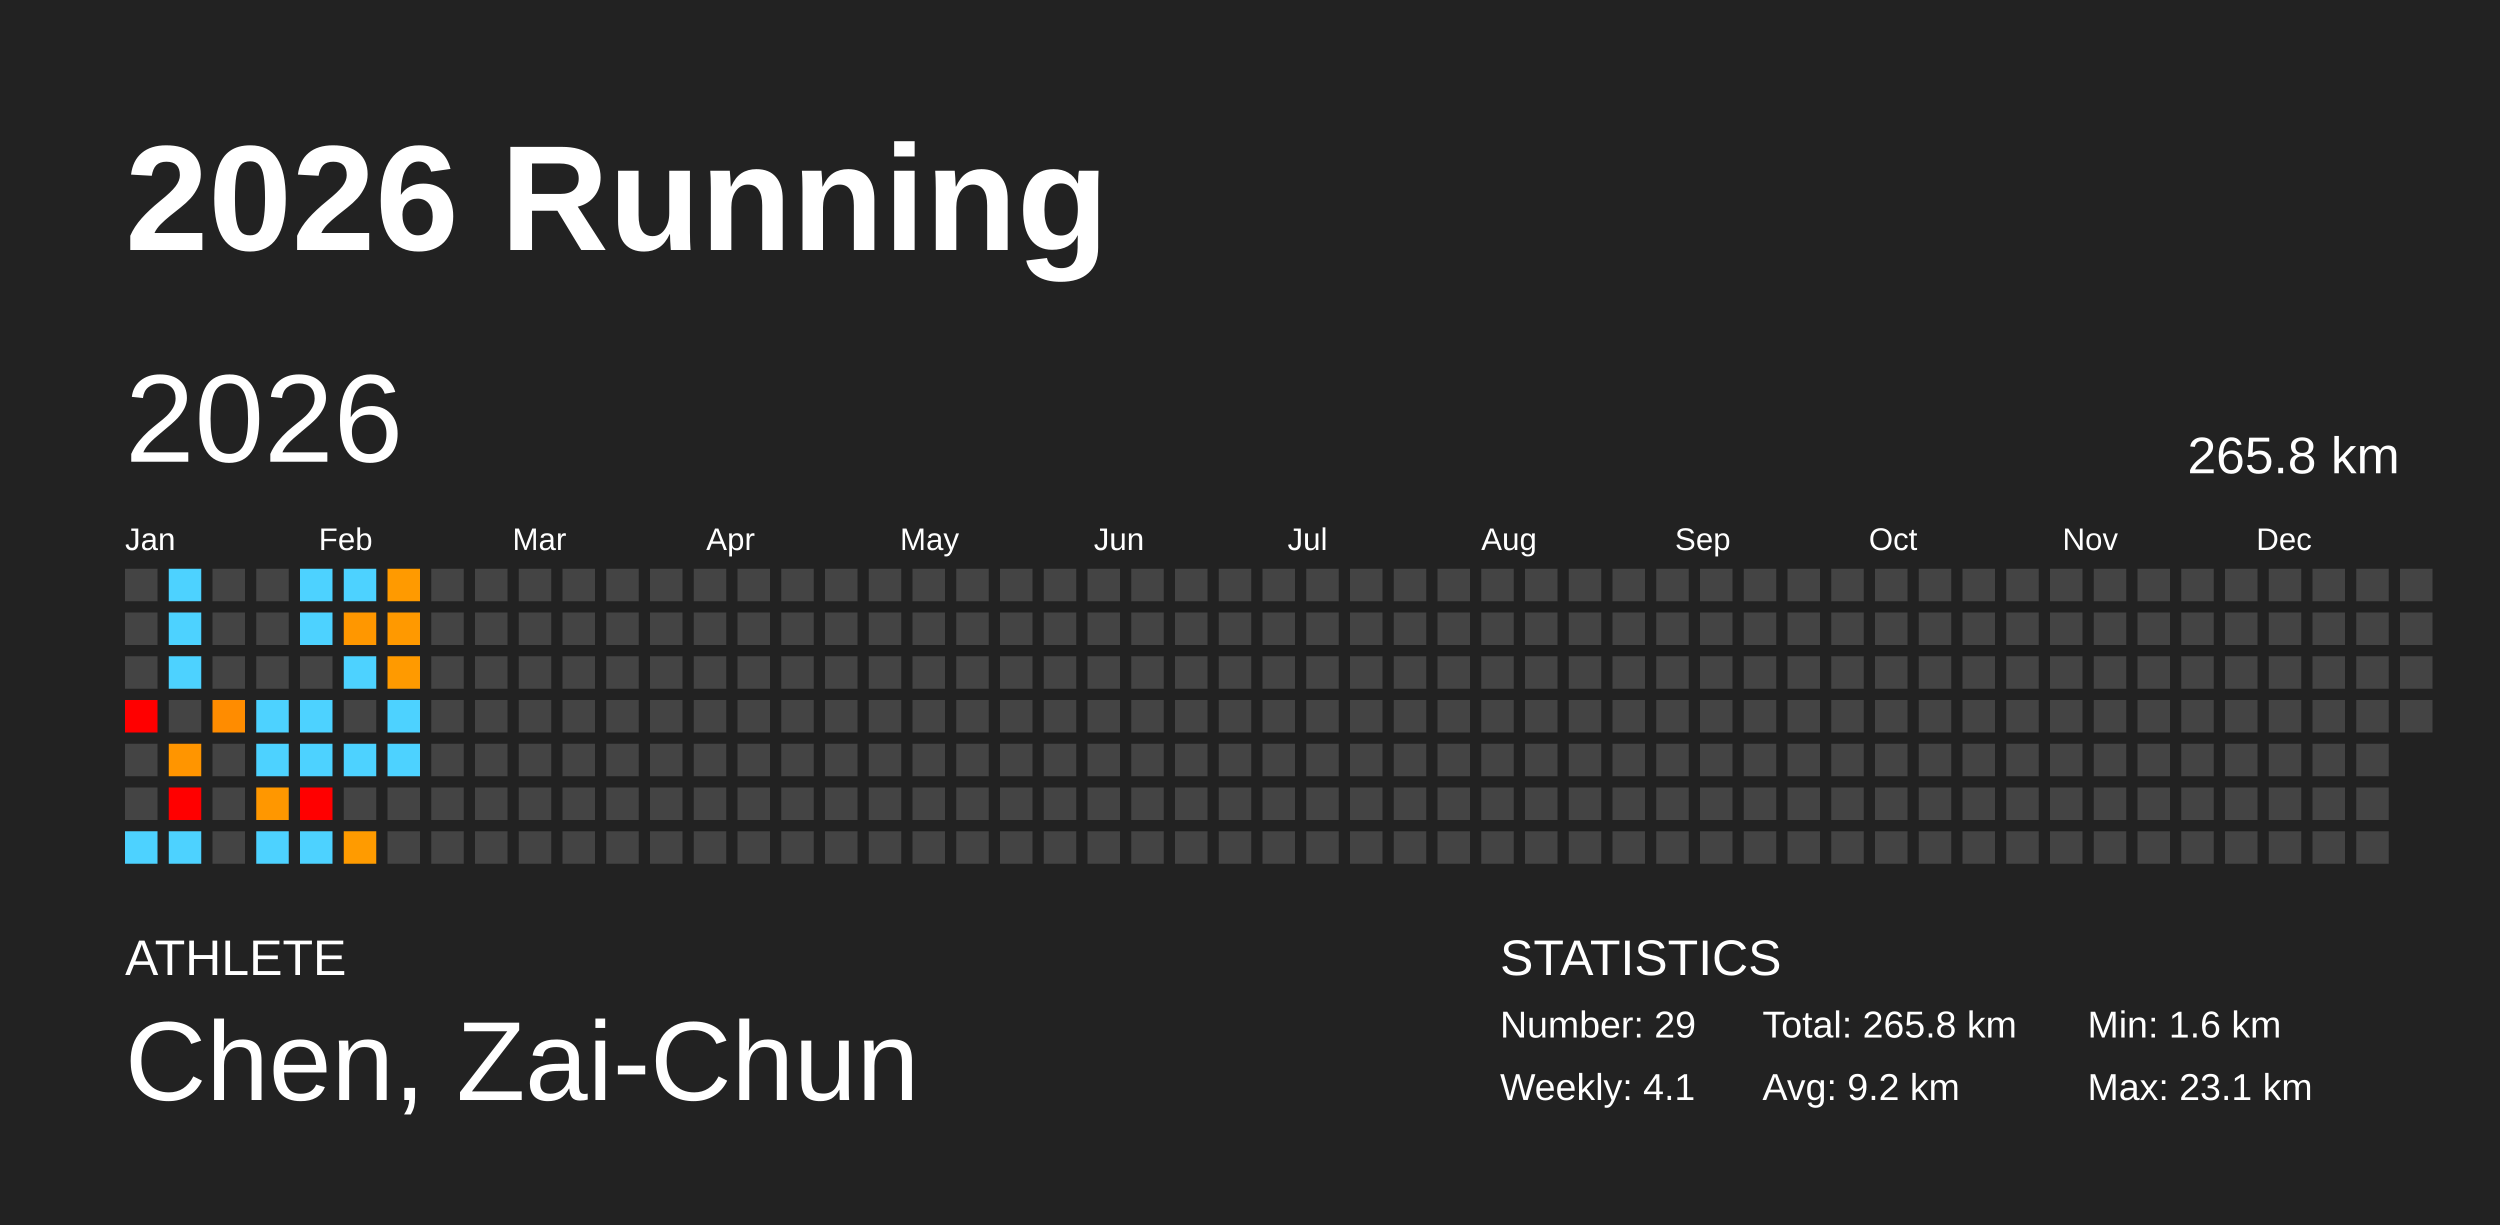
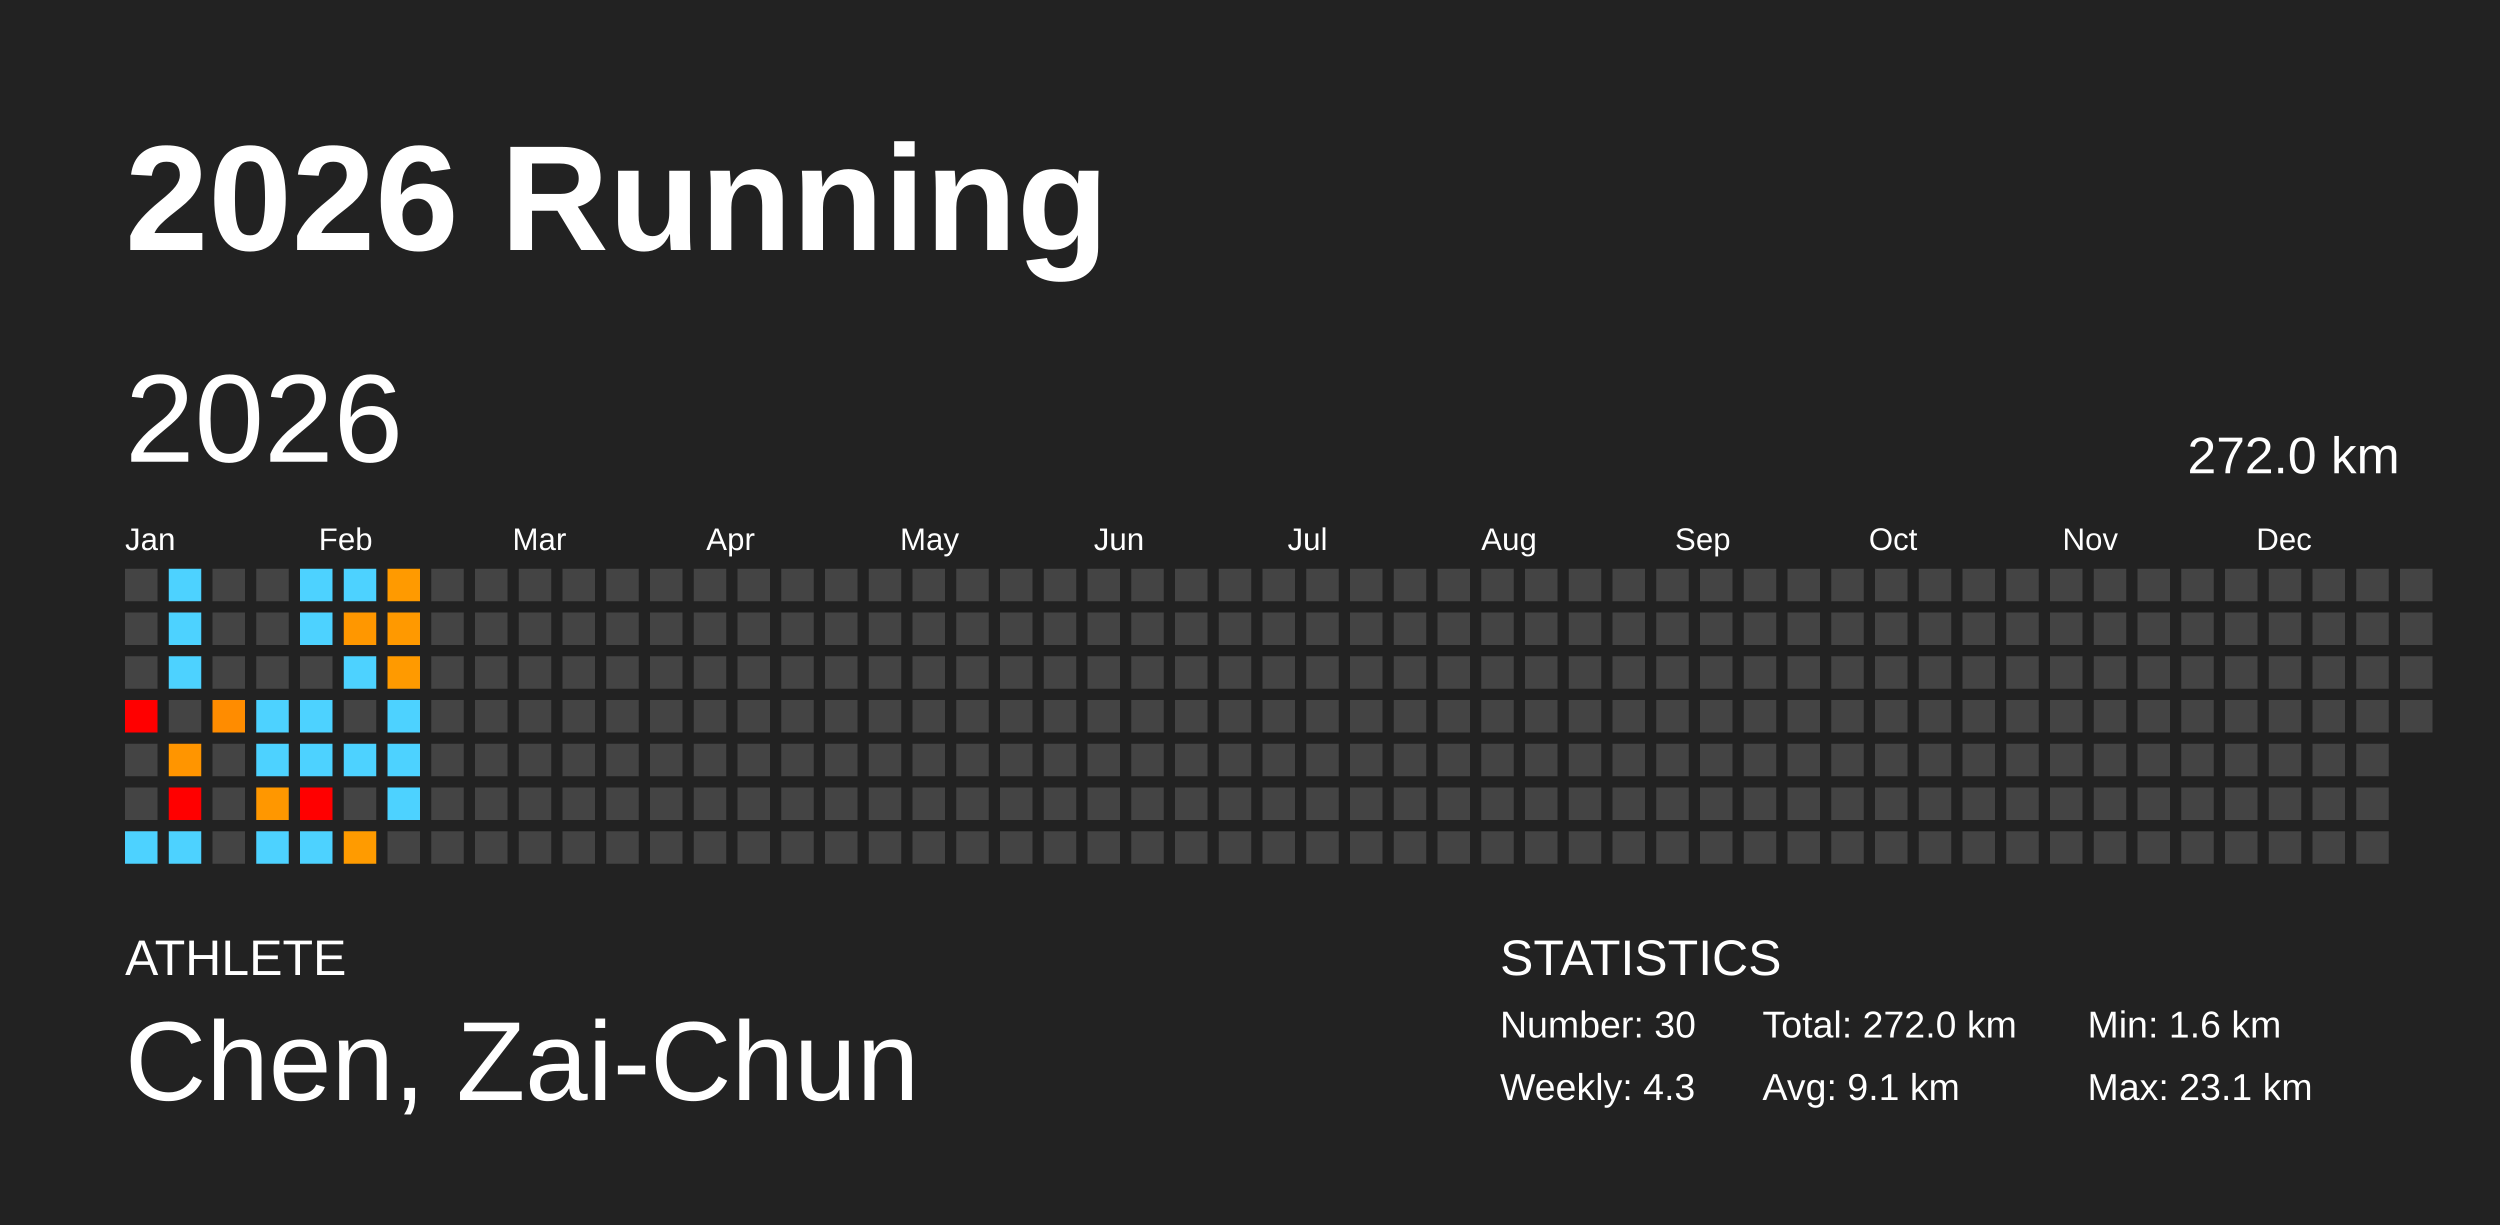
<svg xmlns="http://www.w3.org/2000/svg" baseProfile="full" height="98mm" version="1.1" viewBox="0,0,200,98" width="200mm">
  <defs />
  <rect fill="#222222" height="98" width="200" x="0" y="0" />
  <text fill="#FFFFFF" style="font-size:12px; font-family:Arial; font-weight:bold;" x="10" y="20">2026 Running</text>
  <text fill="#FFFFFF" style="font-size:4px; font-family:Arial" x="10" y="78">ATHLETE</text>
  <text fill="#FFFFFF" style="font-size:9px; font-family:Arial" x="10" y="88">Chen, Zai-Chun</text>
  <text fill="#FFFFFF" style="font-size:4px; font-family:Arial" x="120" y="78">STATISTICS</text>
-   <text fill="#FFFFFF" style="font-size:3px; font-family:Arial" x="120" y="83">Number: 29</text>
-   <text fill="#FFFFFF" style="font-size:3px; font-family:Arial" x="120" y="88">Weekly: 4.1</text>
-   <text fill="#FFFFFF" style="font-size:3px; font-family:Arial" x="141" y="83">Total: 265.8 km</text>
-   <text fill="#FFFFFF" style="font-size:3px; font-family:Arial" x="141" y="88">Avg: 9.2 km</text>
+   <text fill="#FFFFFF" style="font-size:3px; font-family:Arial" x="120" y="83">Number: 30</text>
+   <text fill="#FFFFFF" style="font-size:3px; font-family:Arial" x="120" y="88">Weekly: 4.3</text>
+   <text fill="#FFFFFF" style="font-size:3px; font-family:Arial" x="141" y="83">Total: 272.0 km</text>
+   <text fill="#FFFFFF" style="font-size:3px; font-family:Arial" x="141" y="88">Avg: 9.1 km</text>
  <text fill="#FFFFFF" style="font-size:3px; font-family:Arial" x="167" y="83">Min: 1.6 km</text>
  <text fill="#FFFFFF" style="font-size:3px; font-family:Arial" x="167" y="88">Max: 23.1 km</text>
  <text dominant-baseline="hanging" fill="#FFFFFF" style="font-size:10.0px; font-family:Arial;" x="10" y="30">2026</text>
-   <text dominant-baseline="hanging" fill="#FFFFFF" style="font-size:4.125px; font-family:Arial;" x="175" y="35">265.8 km</text>
+   <text dominant-baseline="hanging" fill="#FFFFFF" style="font-size:4.125px; font-family:Arial;" x="175" y="35">272.0 km</text>
  <text fill="#FFFFFF" style="font-size:2.5px; font-family:Arial" x="10.0" y="44">Jan</text>
  <text fill="#FFFFFF" style="font-size:2.5px; font-family:Arial" x="25.5" y="44">Feb</text>
  <text fill="#FFFFFF" style="font-size:2.5px; font-family:Arial" x="41.0" y="44">Mar</text>
  <text fill="#FFFFFF" style="font-size:2.5px; font-family:Arial" x="56.5" y="44">Apr</text>
  <text fill="#FFFFFF" style="font-size:2.5px; font-family:Arial" x="72.0" y="44">May</text>
  <text fill="#FFFFFF" style="font-size:2.5px; font-family:Arial" x="87.5" y="44">Jun</text>
  <text fill="#FFFFFF" style="font-size:2.5px; font-family:Arial" x="103.0" y="44">Jul</text>
  <text fill="#FFFFFF" style="font-size:2.5px; font-family:Arial" x="118.5" y="44">Aug</text>
  <text fill="#FFFFFF" style="font-size:2.5px; font-family:Arial" x="134.0" y="44">Sep</text>
  <text fill="#FFFFFF" style="font-size:2.5px; font-family:Arial" x="149.5" y="44">Oct</text>
  <text fill="#FFFFFF" style="font-size:2.5px; font-family:Arial" x="165.0" y="44">Nov</text>
  <text fill="#FFFFFF" style="font-size:2.5px; font-family:Arial" x="180.5" y="44">Dec</text>
  <rect fill="#444444" height="2.6" width="2.6" x="10.0" y="45.5" />
  <rect fill="#444444" height="2.6" width="2.6" x="10.0" y="49.0" />
  <rect fill="#444444" height="2.6" width="2.6" x="10.0" y="52.5" />
  <rect fill="red" height="2.6" width="2.6" x="10.0" y="56.0" />
  <rect fill="#444444" height="2.6" width="2.6" x="10.0" y="59.5" />
  <rect fill="#444444" height="2.6" width="2.6" x="10.0" y="63.0" />
  <rect fill="#4dd2ff" height="2.6" width="2.6" x="10.0" y="66.5" />
  <rect fill="#4dd2ff" height="2.6" width="2.6" x="13.5" y="45.5" />
  <rect fill="#4dd2ff" height="2.6" width="2.6" x="13.5" y="49.0" />
  <rect fill="#4dd2ff" height="2.6" width="2.6" x="13.5" y="52.5" />
  <rect fill="#444444" height="2.6" width="2.6" x="13.5" y="56.0" />
  <rect fill="#ff9500" height="2.6" width="2.6" x="13.5" y="59.5" />
  <rect fill="red" height="2.6" width="2.6" x="13.5" y="63.0" />
  <rect fill="#4dd2ff" height="2.6" width="2.6" x="13.5" y="66.5" />
  <rect fill="#444444" height="2.6" width="2.6" x="17.0" y="45.5" />
  <rect fill="#444444" height="2.6" width="2.6" x="17.0" y="49.0" />
  <rect fill="#444444" height="2.6" width="2.6" x="17.0" y="52.5" />
  <rect fill="#ff8c00" height="2.6" width="2.6" x="17.0" y="56.0" />
  <rect fill="#444444" height="2.6" width="2.6" x="17.0" y="59.5" />
  <rect fill="#444444" height="2.6" width="2.6" x="17.0" y="63.0" />
  <rect fill="#444444" height="2.6" width="2.6" x="17.0" y="66.5" />
  <rect fill="#444444" height="2.6" width="2.6" x="20.5" y="45.5" />
  <rect fill="#444444" height="2.6" width="2.6" x="20.5" y="49.0" />
  <rect fill="#444444" height="2.6" width="2.6" x="20.5" y="52.5" />
  <rect fill="#4dd2ff" height="2.6" width="2.6" x="20.5" y="56.0" />
  <rect fill="#4dd2ff" height="2.6" width="2.6" x="20.5" y="59.5" />
  <rect fill="#ff9700" height="2.6" width="2.6" x="20.5" y="63.0" />
  <rect fill="#4dd2ff" height="2.6" width="2.6" x="20.5" y="66.5" />
  <rect fill="#4dd2ff" height="2.6" width="2.6" x="24.0" y="45.5" />
  <rect fill="#4dd2ff" height="2.6" width="2.6" x="24.0" y="49.0" />
  <rect fill="#444444" height="2.6" width="2.6" x="24.0" y="52.5" />
  <rect fill="#4dd2ff" height="2.6" width="2.6" x="24.0" y="56.0" />
  <rect fill="#4dd2ff" height="2.6" width="2.6" x="24.0" y="59.5" />
  <rect fill="red" height="2.6" width="2.6" x="24.0" y="63.0" />
  <rect fill="#4dd2ff" height="2.6" width="2.6" x="24.0" y="66.5" />
  <rect fill="#4dd2ff" height="2.6" width="2.6" x="27.5" y="45.5" />
  <rect fill="#ff9700" height="2.6" width="2.6" x="27.5" y="49.0" />
  <rect fill="#4dd2ff" height="2.6" width="2.6" x="27.5" y="52.5" />
  <rect fill="#444444" height="2.6" width="2.6" x="27.5" y="56.0" />
  <rect fill="#4dd2ff" height="2.6" width="2.6" x="27.5" y="59.5" />
  <rect fill="#444444" height="2.6" width="2.6" x="27.5" y="63.0" />
  <rect fill="#ff9b00" height="2.6" width="2.6" x="27.5" y="66.5" />
  <rect fill="#ff9a00" height="2.6" width="2.6" x="31.0" y="45.5" />
  <rect fill="#ff9900" height="2.6" width="2.6" x="31.0" y="49.0" />
  <rect fill="#ff9a00" height="2.6" width="2.6" x="31.0" y="52.5" />
  <rect fill="#4dd2ff" height="2.6" width="2.6" x="31.0" y="56.0" />
  <rect fill="#4dd2ff" height="2.6" width="2.6" x="31.0" y="59.5" />
-   <rect fill="#444444" height="2.6" width="2.6" x="31.0" y="63.0" />
+   <rect fill="#4dd2ff" height="2.6" width="2.6" x="31.0" y="63.0" />
  <rect fill="#444444" height="2.6" width="2.6" x="31.0" y="66.5" />
  <rect fill="#444444" height="2.6" width="2.6" x="34.5" y="45.5" />
  <rect fill="#444444" height="2.6" width="2.6" x="34.5" y="49.0" />
  <rect fill="#444444" height="2.6" width="2.6" x="34.5" y="52.5" />
  <rect fill="#444444" height="2.6" width="2.6" x="34.5" y="56.0" />
  <rect fill="#444444" height="2.6" width="2.6" x="34.5" y="59.5" />
  <rect fill="#444444" height="2.6" width="2.6" x="34.5" y="63.0" />
  <rect fill="#444444" height="2.6" width="2.6" x="34.5" y="66.5" />
  <rect fill="#444444" height="2.6" width="2.6" x="38.0" y="45.5" />
  <rect fill="#444444" height="2.6" width="2.6" x="38.0" y="49.0" />
  <rect fill="#444444" height="2.6" width="2.6" x="38.0" y="52.5" />
  <rect fill="#444444" height="2.6" width="2.6" x="38.0" y="56.0" />
  <rect fill="#444444" height="2.6" width="2.6" x="38.0" y="59.5" />
  <rect fill="#444444" height="2.6" width="2.6" x="38.0" y="63.0" />
  <rect fill="#444444" height="2.6" width="2.6" x="38.0" y="66.5" />
  <rect fill="#444444" height="2.6" width="2.6" x="41.5" y="45.5" />
  <rect fill="#444444" height="2.6" width="2.6" x="41.5" y="49.0" />
  <rect fill="#444444" height="2.6" width="2.6" x="41.5" y="52.5" />
  <rect fill="#444444" height="2.6" width="2.6" x="41.5" y="56.0" />
  <rect fill="#444444" height="2.6" width="2.6" x="41.5" y="59.5" />
  <rect fill="#444444" height="2.6" width="2.6" x="41.5" y="63.0" />
  <rect fill="#444444" height="2.6" width="2.6" x="41.5" y="66.5" />
  <rect fill="#444444" height="2.6" width="2.6" x="45.0" y="45.5" />
  <rect fill="#444444" height="2.6" width="2.6" x="45.0" y="49.0" />
  <rect fill="#444444" height="2.6" width="2.6" x="45.0" y="52.5" />
  <rect fill="#444444" height="2.6" width="2.6" x="45.0" y="56.0" />
  <rect fill="#444444" height="2.6" width="2.6" x="45.0" y="59.5" />
  <rect fill="#444444" height="2.6" width="2.6" x="45.0" y="63.0" />
  <rect fill="#444444" height="2.6" width="2.6" x="45.0" y="66.5" />
  <rect fill="#444444" height="2.6" width="2.6" x="48.5" y="45.5" />
  <rect fill="#444444" height="2.6" width="2.6" x="48.5" y="49.0" />
  <rect fill="#444444" height="2.6" width="2.6" x="48.5" y="52.5" />
  <rect fill="#444444" height="2.6" width="2.6" x="48.5" y="56.0" />
  <rect fill="#444444" height="2.6" width="2.6" x="48.5" y="59.5" />
  <rect fill="#444444" height="2.6" width="2.6" x="48.5" y="63.0" />
  <rect fill="#444444" height="2.6" width="2.6" x="48.5" y="66.5" />
  <rect fill="#444444" height="2.6" width="2.6" x="52.0" y="45.5" />
  <rect fill="#444444" height="2.6" width="2.6" x="52.0" y="49.0" />
  <rect fill="#444444" height="2.6" width="2.6" x="52.0" y="52.5" />
  <rect fill="#444444" height="2.6" width="2.6" x="52.0" y="56.0" />
  <rect fill="#444444" height="2.6" width="2.6" x="52.0" y="59.5" />
  <rect fill="#444444" height="2.6" width="2.6" x="52.0" y="63.0" />
  <rect fill="#444444" height="2.6" width="2.6" x="52.0" y="66.5" />
  <rect fill="#444444" height="2.6" width="2.6" x="55.5" y="45.5" />
  <rect fill="#444444" height="2.6" width="2.6" x="55.5" y="49.0" />
  <rect fill="#444444" height="2.6" width="2.6" x="55.5" y="52.5" />
  <rect fill="#444444" height="2.6" width="2.6" x="55.5" y="56.0" />
  <rect fill="#444444" height="2.6" width="2.6" x="55.5" y="59.5" />
  <rect fill="#444444" height="2.6" width="2.6" x="55.5" y="63.0" />
  <rect fill="#444444" height="2.6" width="2.6" x="55.5" y="66.5" />
  <rect fill="#444444" height="2.6" width="2.6" x="59.0" y="45.5" />
  <rect fill="#444444" height="2.6" width="2.6" x="59.0" y="49.0" />
  <rect fill="#444444" height="2.6" width="2.6" x="59.0" y="52.5" />
  <rect fill="#444444" height="2.6" width="2.6" x="59.0" y="56.0" />
  <rect fill="#444444" height="2.6" width="2.6" x="59.0" y="59.5" />
  <rect fill="#444444" height="2.6" width="2.6" x="59.0" y="63.0" />
  <rect fill="#444444" height="2.6" width="2.6" x="59.0" y="66.5" />
  <rect fill="#444444" height="2.6" width="2.6" x="62.5" y="45.5" />
  <rect fill="#444444" height="2.6" width="2.6" x="62.5" y="49.0" />
  <rect fill="#444444" height="2.6" width="2.6" x="62.5" y="52.5" />
  <rect fill="#444444" height="2.6" width="2.6" x="62.5" y="56.0" />
  <rect fill="#444444" height="2.6" width="2.6" x="62.5" y="59.5" />
  <rect fill="#444444" height="2.6" width="2.6" x="62.5" y="63.0" />
  <rect fill="#444444" height="2.6" width="2.6" x="62.5" y="66.5" />
  <rect fill="#444444" height="2.6" width="2.6" x="66.0" y="45.5" />
  <rect fill="#444444" height="2.6" width="2.6" x="66.0" y="49.0" />
  <rect fill="#444444" height="2.6" width="2.6" x="66.0" y="52.5" />
  <rect fill="#444444" height="2.6" width="2.6" x="66.0" y="56.0" />
  <rect fill="#444444" height="2.6" width="2.6" x="66.0" y="59.5" />
  <rect fill="#444444" height="2.6" width="2.6" x="66.0" y="63.0" />
  <rect fill="#444444" height="2.6" width="2.6" x="66.0" y="66.5" />
  <rect fill="#444444" height="2.6" width="2.6" x="69.5" y="45.5" />
  <rect fill="#444444" height="2.6" width="2.6" x="69.5" y="49.0" />
  <rect fill="#444444" height="2.6" width="2.6" x="69.5" y="52.5" />
  <rect fill="#444444" height="2.6" width="2.6" x="69.5" y="56.0" />
  <rect fill="#444444" height="2.6" width="2.6" x="69.5" y="59.5" />
  <rect fill="#444444" height="2.6" width="2.6" x="69.5" y="63.0" />
  <rect fill="#444444" height="2.6" width="2.6" x="69.5" y="66.5" />
  <rect fill="#444444" height="2.6" width="2.6" x="73.0" y="45.5" />
  <rect fill="#444444" height="2.6" width="2.6" x="73.0" y="49.0" />
  <rect fill="#444444" height="2.6" width="2.6" x="73.0" y="52.5" />
  <rect fill="#444444" height="2.6" width="2.6" x="73.0" y="56.0" />
  <rect fill="#444444" height="2.6" width="2.6" x="73.0" y="59.5" />
  <rect fill="#444444" height="2.6" width="2.6" x="73.0" y="63.0" />
  <rect fill="#444444" height="2.6" width="2.6" x="73.0" y="66.5" />
  <rect fill="#444444" height="2.6" width="2.6" x="76.5" y="45.5" />
  <rect fill="#444444" height="2.6" width="2.6" x="76.5" y="49.0" />
  <rect fill="#444444" height="2.6" width="2.6" x="76.5" y="52.5" />
  <rect fill="#444444" height="2.6" width="2.6" x="76.5" y="56.0" />
  <rect fill="#444444" height="2.6" width="2.6" x="76.5" y="59.5" />
  <rect fill="#444444" height="2.6" width="2.6" x="76.5" y="63.0" />
  <rect fill="#444444" height="2.6" width="2.6" x="76.5" y="66.5" />
  <rect fill="#444444" height="2.6" width="2.6" x="80.0" y="45.5" />
  <rect fill="#444444" height="2.6" width="2.6" x="80.0" y="49.0" />
  <rect fill="#444444" height="2.6" width="2.6" x="80.0" y="52.5" />
  <rect fill="#444444" height="2.6" width="2.6" x="80.0" y="56.0" />
  <rect fill="#444444" height="2.6" width="2.6" x="80.0" y="59.5" />
  <rect fill="#444444" height="2.6" width="2.6" x="80.0" y="63.0" />
  <rect fill="#444444" height="2.6" width="2.6" x="80.0" y="66.5" />
  <rect fill="#444444" height="2.6" width="2.6" x="83.5" y="45.5" />
  <rect fill="#444444" height="2.6" width="2.6" x="83.5" y="49.0" />
  <rect fill="#444444" height="2.6" width="2.6" x="83.5" y="52.5" />
  <rect fill="#444444" height="2.6" width="2.6" x="83.5" y="56.0" />
  <rect fill="#444444" height="2.6" width="2.6" x="83.5" y="59.5" />
  <rect fill="#444444" height="2.6" width="2.6" x="83.5" y="63.0" />
  <rect fill="#444444" height="2.6" width="2.6" x="83.5" y="66.5" />
  <rect fill="#444444" height="2.6" width="2.6" x="87.0" y="45.5" />
  <rect fill="#444444" height="2.6" width="2.6" x="87.0" y="49.0" />
  <rect fill="#444444" height="2.6" width="2.6" x="87.0" y="52.5" />
  <rect fill="#444444" height="2.6" width="2.6" x="87.0" y="56.0" />
  <rect fill="#444444" height="2.6" width="2.6" x="87.0" y="59.5" />
  <rect fill="#444444" height="2.6" width="2.6" x="87.0" y="63.0" />
  <rect fill="#444444" height="2.6" width="2.6" x="87.0" y="66.5" />
  <rect fill="#444444" height="2.6" width="2.6" x="90.5" y="45.5" />
  <rect fill="#444444" height="2.6" width="2.6" x="90.5" y="49.0" />
  <rect fill="#444444" height="2.6" width="2.6" x="90.5" y="52.5" />
  <rect fill="#444444" height="2.6" width="2.6" x="90.5" y="56.0" />
  <rect fill="#444444" height="2.6" width="2.6" x="90.5" y="59.5" />
  <rect fill="#444444" height="2.6" width="2.6" x="90.5" y="63.0" />
  <rect fill="#444444" height="2.6" width="2.6" x="90.5" y="66.5" />
  <rect fill="#444444" height="2.6" width="2.6" x="94.0" y="45.5" />
  <rect fill="#444444" height="2.6" width="2.6" x="94.0" y="49.0" />
  <rect fill="#444444" height="2.6" width="2.6" x="94.0" y="52.5" />
  <rect fill="#444444" height="2.6" width="2.6" x="94.0" y="56.0" />
  <rect fill="#444444" height="2.6" width="2.6" x="94.0" y="59.5" />
  <rect fill="#444444" height="2.6" width="2.6" x="94.0" y="63.0" />
  <rect fill="#444444" height="2.6" width="2.6" x="94.0" y="66.5" />
  <rect fill="#444444" height="2.6" width="2.6" x="97.5" y="45.5" />
  <rect fill="#444444" height="2.6" width="2.6" x="97.5" y="49.0" />
  <rect fill="#444444" height="2.6" width="2.6" x="97.5" y="52.5" />
  <rect fill="#444444" height="2.6" width="2.6" x="97.5" y="56.0" />
  <rect fill="#444444" height="2.6" width="2.6" x="97.5" y="59.5" />
  <rect fill="#444444" height="2.6" width="2.6" x="97.5" y="63.0" />
  <rect fill="#444444" height="2.6" width="2.6" x="97.5" y="66.5" />
  <rect fill="#444444" height="2.6" width="2.6" x="101.0" y="45.5" />
  <rect fill="#444444" height="2.6" width="2.6" x="101.0" y="49.0" />
  <rect fill="#444444" height="2.6" width="2.6" x="101.0" y="52.5" />
  <rect fill="#444444" height="2.6" width="2.6" x="101.0" y="56.0" />
  <rect fill="#444444" height="2.6" width="2.6" x="101.0" y="59.5" />
  <rect fill="#444444" height="2.6" width="2.6" x="101.0" y="63.0" />
  <rect fill="#444444" height="2.6" width="2.6" x="101.0" y="66.5" />
  <rect fill="#444444" height="2.6" width="2.6" x="104.5" y="45.5" />
  <rect fill="#444444" height="2.6" width="2.6" x="104.5" y="49.0" />
  <rect fill="#444444" height="2.6" width="2.6" x="104.5" y="52.5" />
  <rect fill="#444444" height="2.6" width="2.6" x="104.5" y="56.0" />
  <rect fill="#444444" height="2.6" width="2.6" x="104.5" y="59.5" />
  <rect fill="#444444" height="2.6" width="2.6" x="104.5" y="63.0" />
  <rect fill="#444444" height="2.6" width="2.6" x="104.5" y="66.5" />
  <rect fill="#444444" height="2.6" width="2.6" x="108.0" y="45.5" />
  <rect fill="#444444" height="2.6" width="2.6" x="108.0" y="49.0" />
  <rect fill="#444444" height="2.6" width="2.6" x="108.0" y="52.5" />
  <rect fill="#444444" height="2.6" width="2.6" x="108.0" y="56.0" />
  <rect fill="#444444" height="2.6" width="2.6" x="108.0" y="59.5" />
  <rect fill="#444444" height="2.6" width="2.6" x="108.0" y="63.0" />
  <rect fill="#444444" height="2.6" width="2.6" x="108.0" y="66.5" />
  <rect fill="#444444" height="2.6" width="2.6" x="111.5" y="45.5" />
  <rect fill="#444444" height="2.6" width="2.6" x="111.5" y="49.0" />
  <rect fill="#444444" height="2.6" width="2.6" x="111.5" y="52.5" />
  <rect fill="#444444" height="2.6" width="2.6" x="111.5" y="56.0" />
  <rect fill="#444444" height="2.6" width="2.6" x="111.5" y="59.5" />
  <rect fill="#444444" height="2.6" width="2.6" x="111.5" y="63.0" />
  <rect fill="#444444" height="2.6" width="2.6" x="111.5" y="66.5" />
  <rect fill="#444444" height="2.6" width="2.6" x="115.0" y="45.5" />
  <rect fill="#444444" height="2.6" width="2.6" x="115.0" y="49.0" />
  <rect fill="#444444" height="2.6" width="2.6" x="115.0" y="52.5" />
  <rect fill="#444444" height="2.6" width="2.6" x="115.0" y="56.0" />
  <rect fill="#444444" height="2.6" width="2.6" x="115.0" y="59.5" />
  <rect fill="#444444" height="2.6" width="2.6" x="115.0" y="63.0" />
  <rect fill="#444444" height="2.6" width="2.6" x="115.0" y="66.5" />
  <rect fill="#444444" height="2.6" width="2.6" x="118.5" y="45.5" />
  <rect fill="#444444" height="2.6" width="2.6" x="118.5" y="49.0" />
  <rect fill="#444444" height="2.6" width="2.6" x="118.5" y="52.5" />
  <rect fill="#444444" height="2.6" width="2.6" x="118.5" y="56.0" />
  <rect fill="#444444" height="2.6" width="2.6" x="118.5" y="59.5" />
  <rect fill="#444444" height="2.6" width="2.6" x="118.5" y="63.0" />
  <rect fill="#444444" height="2.6" width="2.6" x="118.5" y="66.5" />
  <rect fill="#444444" height="2.6" width="2.6" x="122.0" y="45.5" />
  <rect fill="#444444" height="2.6" width="2.6" x="122.0" y="49.0" />
  <rect fill="#444444" height="2.6" width="2.6" x="122.0" y="52.5" />
  <rect fill="#444444" height="2.6" width="2.6" x="122.0" y="56.0" />
  <rect fill="#444444" height="2.6" width="2.6" x="122.0" y="59.5" />
  <rect fill="#444444" height="2.6" width="2.6" x="122.0" y="63.0" />
  <rect fill="#444444" height="2.6" width="2.6" x="122.0" y="66.5" />
  <rect fill="#444444" height="2.6" width="2.6" x="125.5" y="45.5" />
  <rect fill="#444444" height="2.6" width="2.6" x="125.5" y="49.0" />
  <rect fill="#444444" height="2.6" width="2.6" x="125.5" y="52.5" />
  <rect fill="#444444" height="2.6" width="2.6" x="125.5" y="56.0" />
  <rect fill="#444444" height="2.6" width="2.6" x="125.5" y="59.5" />
  <rect fill="#444444" height="2.6" width="2.6" x="125.5" y="63.0" />
  <rect fill="#444444" height="2.6" width="2.6" x="125.5" y="66.5" />
  <rect fill="#444444" height="2.6" width="2.6" x="129.0" y="45.5" />
  <rect fill="#444444" height="2.6" width="2.6" x="129.0" y="49.0" />
  <rect fill="#444444" height="2.6" width="2.6" x="129.0" y="52.5" />
  <rect fill="#444444" height="2.6" width="2.6" x="129.0" y="56.0" />
  <rect fill="#444444" height="2.6" width="2.6" x="129.0" y="59.5" />
  <rect fill="#444444" height="2.6" width="2.6" x="129.0" y="63.0" />
  <rect fill="#444444" height="2.6" width="2.6" x="129.0" y="66.5" />
  <rect fill="#444444" height="2.6" width="2.6" x="132.5" y="45.5" />
  <rect fill="#444444" height="2.6" width="2.6" x="132.5" y="49.0" />
  <rect fill="#444444" height="2.6" width="2.6" x="132.5" y="52.5" />
  <rect fill="#444444" height="2.6" width="2.6" x="132.5" y="56.0" />
  <rect fill="#444444" height="2.6" width="2.6" x="132.5" y="59.5" />
  <rect fill="#444444" height="2.6" width="2.6" x="132.5" y="63.0" />
  <rect fill="#444444" height="2.6" width="2.6" x="132.5" y="66.5" />
  <rect fill="#444444" height="2.6" width="2.6" x="136.0" y="45.5" />
  <rect fill="#444444" height="2.6" width="2.6" x="136.0" y="49.0" />
  <rect fill="#444444" height="2.6" width="2.6" x="136.0" y="52.5" />
  <rect fill="#444444" height="2.6" width="2.6" x="136.0" y="56.0" />
  <rect fill="#444444" height="2.6" width="2.6" x="136.0" y="59.5" />
  <rect fill="#444444" height="2.6" width="2.6" x="136.0" y="63.0" />
  <rect fill="#444444" height="2.6" width="2.6" x="136.0" y="66.5" />
  <rect fill="#444444" height="2.6" width="2.6" x="139.5" y="45.5" />
  <rect fill="#444444" height="2.6" width="2.6" x="139.5" y="49.0" />
  <rect fill="#444444" height="2.6" width="2.6" x="139.5" y="52.5" />
  <rect fill="#444444" height="2.6" width="2.6" x="139.5" y="56.0" />
  <rect fill="#444444" height="2.6" width="2.6" x="139.5" y="59.5" />
  <rect fill="#444444" height="2.6" width="2.6" x="139.5" y="63.0" />
  <rect fill="#444444" height="2.6" width="2.6" x="139.5" y="66.5" />
  <rect fill="#444444" height="2.6" width="2.6" x="143.0" y="45.5" />
  <rect fill="#444444" height="2.6" width="2.6" x="143.0" y="49.0" />
  <rect fill="#444444" height="2.6" width="2.6" x="143.0" y="52.5" />
  <rect fill="#444444" height="2.6" width="2.6" x="143.0" y="56.0" />
  <rect fill="#444444" height="2.6" width="2.6" x="143.0" y="59.5" />
  <rect fill="#444444" height="2.6" width="2.6" x="143.0" y="63.0" />
  <rect fill="#444444" height="2.6" width="2.6" x="143.0" y="66.5" />
  <rect fill="#444444" height="2.6" width="2.6" x="146.5" y="45.5" />
  <rect fill="#444444" height="2.6" width="2.6" x="146.5" y="49.0" />
  <rect fill="#444444" height="2.6" width="2.6" x="146.5" y="52.5" />
  <rect fill="#444444" height="2.6" width="2.6" x="146.5" y="56.0" />
  <rect fill="#444444" height="2.6" width="2.6" x="146.5" y="59.5" />
  <rect fill="#444444" height="2.6" width="2.6" x="146.5" y="63.0" />
  <rect fill="#444444" height="2.6" width="2.6" x="146.5" y="66.5" />
  <rect fill="#444444" height="2.6" width="2.6" x="150.0" y="45.5" />
  <rect fill="#444444" height="2.6" width="2.6" x="150.0" y="49.0" />
  <rect fill="#444444" height="2.6" width="2.6" x="150.0" y="52.5" />
  <rect fill="#444444" height="2.6" width="2.6" x="150.0" y="56.0" />
  <rect fill="#444444" height="2.6" width="2.6" x="150.0" y="59.5" />
  <rect fill="#444444" height="2.6" width="2.6" x="150.0" y="63.0" />
  <rect fill="#444444" height="2.6" width="2.6" x="150.0" y="66.5" />
  <rect fill="#444444" height="2.6" width="2.6" x="153.5" y="45.5" />
  <rect fill="#444444" height="2.6" width="2.6" x="153.5" y="49.0" />
  <rect fill="#444444" height="2.6" width="2.6" x="153.5" y="52.5" />
  <rect fill="#444444" height="2.6" width="2.6" x="153.5" y="56.0" />
  <rect fill="#444444" height="2.6" width="2.6" x="153.5" y="59.5" />
  <rect fill="#444444" height="2.6" width="2.6" x="153.5" y="63.0" />
  <rect fill="#444444" height="2.6" width="2.6" x="153.5" y="66.5" />
  <rect fill="#444444" height="2.6" width="2.6" x="157.0" y="45.5" />
  <rect fill="#444444" height="2.6" width="2.6" x="157.0" y="49.0" />
  <rect fill="#444444" height="2.6" width="2.6" x="157.0" y="52.5" />
  <rect fill="#444444" height="2.6" width="2.6" x="157.0" y="56.0" />
  <rect fill="#444444" height="2.6" width="2.6" x="157.0" y="59.5" />
  <rect fill="#444444" height="2.6" width="2.6" x="157.0" y="63.0" />
  <rect fill="#444444" height="2.6" width="2.6" x="157.0" y="66.5" />
  <rect fill="#444444" height="2.6" width="2.6" x="160.5" y="45.5" />
  <rect fill="#444444" height="2.6" width="2.6" x="160.5" y="49.0" />
  <rect fill="#444444" height="2.6" width="2.6" x="160.5" y="52.5" />
  <rect fill="#444444" height="2.6" width="2.6" x="160.5" y="56.0" />
  <rect fill="#444444" height="2.6" width="2.6" x="160.5" y="59.5" />
  <rect fill="#444444" height="2.6" width="2.6" x="160.5" y="63.0" />
  <rect fill="#444444" height="2.6" width="2.6" x="160.5" y="66.5" />
  <rect fill="#444444" height="2.6" width="2.6" x="164.0" y="45.5" />
  <rect fill="#444444" height="2.6" width="2.6" x="164.0" y="49.0" />
  <rect fill="#444444" height="2.6" width="2.6" x="164.0" y="52.5" />
  <rect fill="#444444" height="2.6" width="2.6" x="164.0" y="56.0" />
  <rect fill="#444444" height="2.6" width="2.6" x="164.0" y="59.5" />
  <rect fill="#444444" height="2.6" width="2.6" x="164.0" y="63.0" />
  <rect fill="#444444" height="2.6" width="2.6" x="164.0" y="66.5" />
  <rect fill="#444444" height="2.6" width="2.6" x="167.5" y="45.5" />
  <rect fill="#444444" height="2.6" width="2.6" x="167.5" y="49.0" />
  <rect fill="#444444" height="2.6" width="2.6" x="167.5" y="52.5" />
  <rect fill="#444444" height="2.6" width="2.6" x="167.5" y="56.0" />
  <rect fill="#444444" height="2.6" width="2.6" x="167.5" y="59.5" />
  <rect fill="#444444" height="2.6" width="2.6" x="167.5" y="63.0" />
  <rect fill="#444444" height="2.6" width="2.6" x="167.5" y="66.5" />
  <rect fill="#444444" height="2.6" width="2.6" x="171.0" y="45.5" />
  <rect fill="#444444" height="2.6" width="2.6" x="171.0" y="49.0" />
  <rect fill="#444444" height="2.6" width="2.6" x="171.0" y="52.5" />
  <rect fill="#444444" height="2.6" width="2.6" x="171.0" y="56.0" />
  <rect fill="#444444" height="2.6" width="2.6" x="171.0" y="59.5" />
  <rect fill="#444444" height="2.6" width="2.6" x="171.0" y="63.0" />
  <rect fill="#444444" height="2.6" width="2.6" x="171.0" y="66.5" />
  <rect fill="#444444" height="2.6" width="2.6" x="174.5" y="45.5" />
  <rect fill="#444444" height="2.6" width="2.6" x="174.5" y="49.0" />
  <rect fill="#444444" height="2.6" width="2.6" x="174.5" y="52.5" />
  <rect fill="#444444" height="2.6" width="2.6" x="174.5" y="56.0" />
  <rect fill="#444444" height="2.6" width="2.6" x="174.5" y="59.5" />
  <rect fill="#444444" height="2.6" width="2.6" x="174.5" y="63.0" />
  <rect fill="#444444" height="2.6" width="2.6" x="174.5" y="66.5" />
  <rect fill="#444444" height="2.6" width="2.6" x="178.0" y="45.5" />
  <rect fill="#444444" height="2.6" width="2.6" x="178.0" y="49.0" />
  <rect fill="#444444" height="2.6" width="2.6" x="178.0" y="52.5" />
  <rect fill="#444444" height="2.6" width="2.6" x="178.0" y="56.0" />
  <rect fill="#444444" height="2.6" width="2.6" x="178.0" y="59.5" />
  <rect fill="#444444" height="2.6" width="2.6" x="178.0" y="63.0" />
  <rect fill="#444444" height="2.6" width="2.6" x="178.0" y="66.5" />
  <rect fill="#444444" height="2.6" width="2.6" x="181.5" y="45.5" />
  <rect fill="#444444" height="2.6" width="2.6" x="181.5" y="49.0" />
  <rect fill="#444444" height="2.6" width="2.6" x="181.5" y="52.5" />
  <rect fill="#444444" height="2.6" width="2.6" x="181.5" y="56.0" />
  <rect fill="#444444" height="2.6" width="2.6" x="181.5" y="59.5" />
  <rect fill="#444444" height="2.6" width="2.6" x="181.5" y="63.0" />
  <rect fill="#444444" height="2.6" width="2.6" x="181.5" y="66.5" />
  <rect fill="#444444" height="2.6" width="2.6" x="185.0" y="45.5" />
  <rect fill="#444444" height="2.6" width="2.6" x="185.0" y="49.0" />
  <rect fill="#444444" height="2.6" width="2.6" x="185.0" y="52.5" />
  <rect fill="#444444" height="2.6" width="2.6" x="185.0" y="56.0" />
  <rect fill="#444444" height="2.6" width="2.6" x="185.0" y="59.5" />
  <rect fill="#444444" height="2.6" width="2.6" x="185.0" y="63.0" />
  <rect fill="#444444" height="2.6" width="2.6" x="185.0" y="66.5" />
  <rect fill="#444444" height="2.6" width="2.6" x="188.5" y="45.5" />
  <rect fill="#444444" height="2.6" width="2.6" x="188.5" y="49.0" />
  <rect fill="#444444" height="2.6" width="2.6" x="188.5" y="52.5" />
  <rect fill="#444444" height="2.6" width="2.6" x="188.5" y="56.0" />
  <rect fill="#444444" height="2.6" width="2.6" x="188.5" y="59.5" />
  <rect fill="#444444" height="2.6" width="2.6" x="188.5" y="63.0" />
  <rect fill="#444444" height="2.6" width="2.6" x="188.5" y="66.5" />
  <rect fill="#444444" height="2.6" width="2.6" x="192.0" y="45.5" />
  <rect fill="#444444" height="2.6" width="2.6" x="192.0" y="49.0" />
  <rect fill="#444444" height="2.6" width="2.6" x="192.0" y="52.5" />
  <rect fill="#444444" height="2.6" width="2.6" x="192.0" y="56.0" />
</svg>
